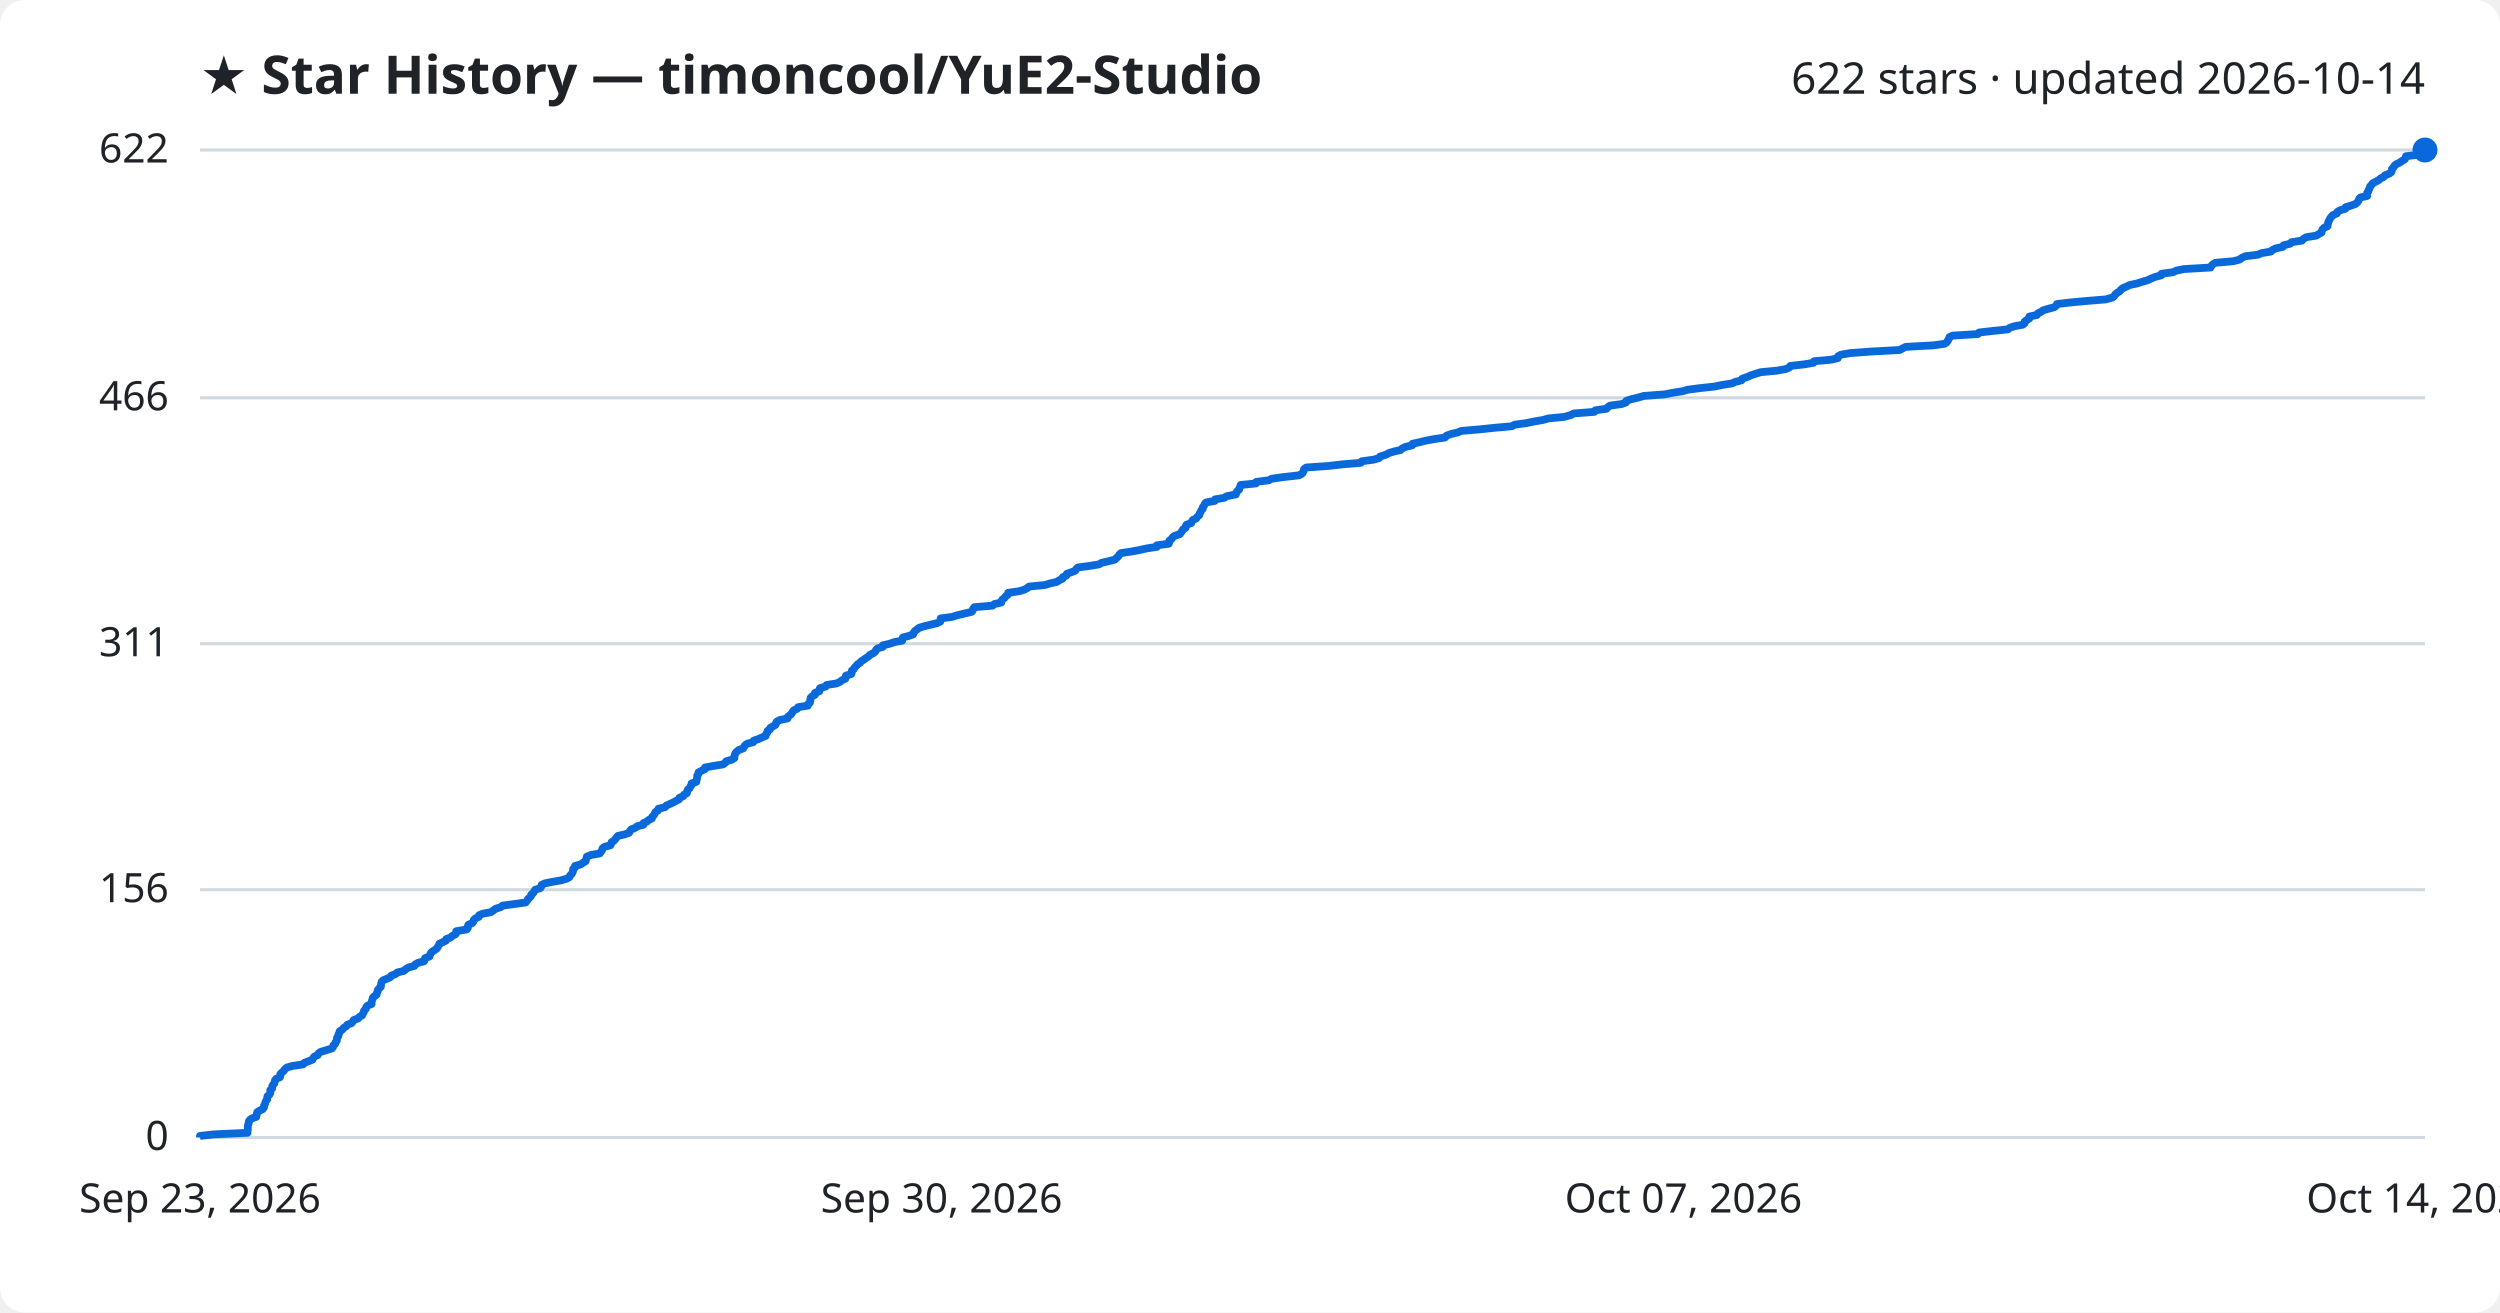
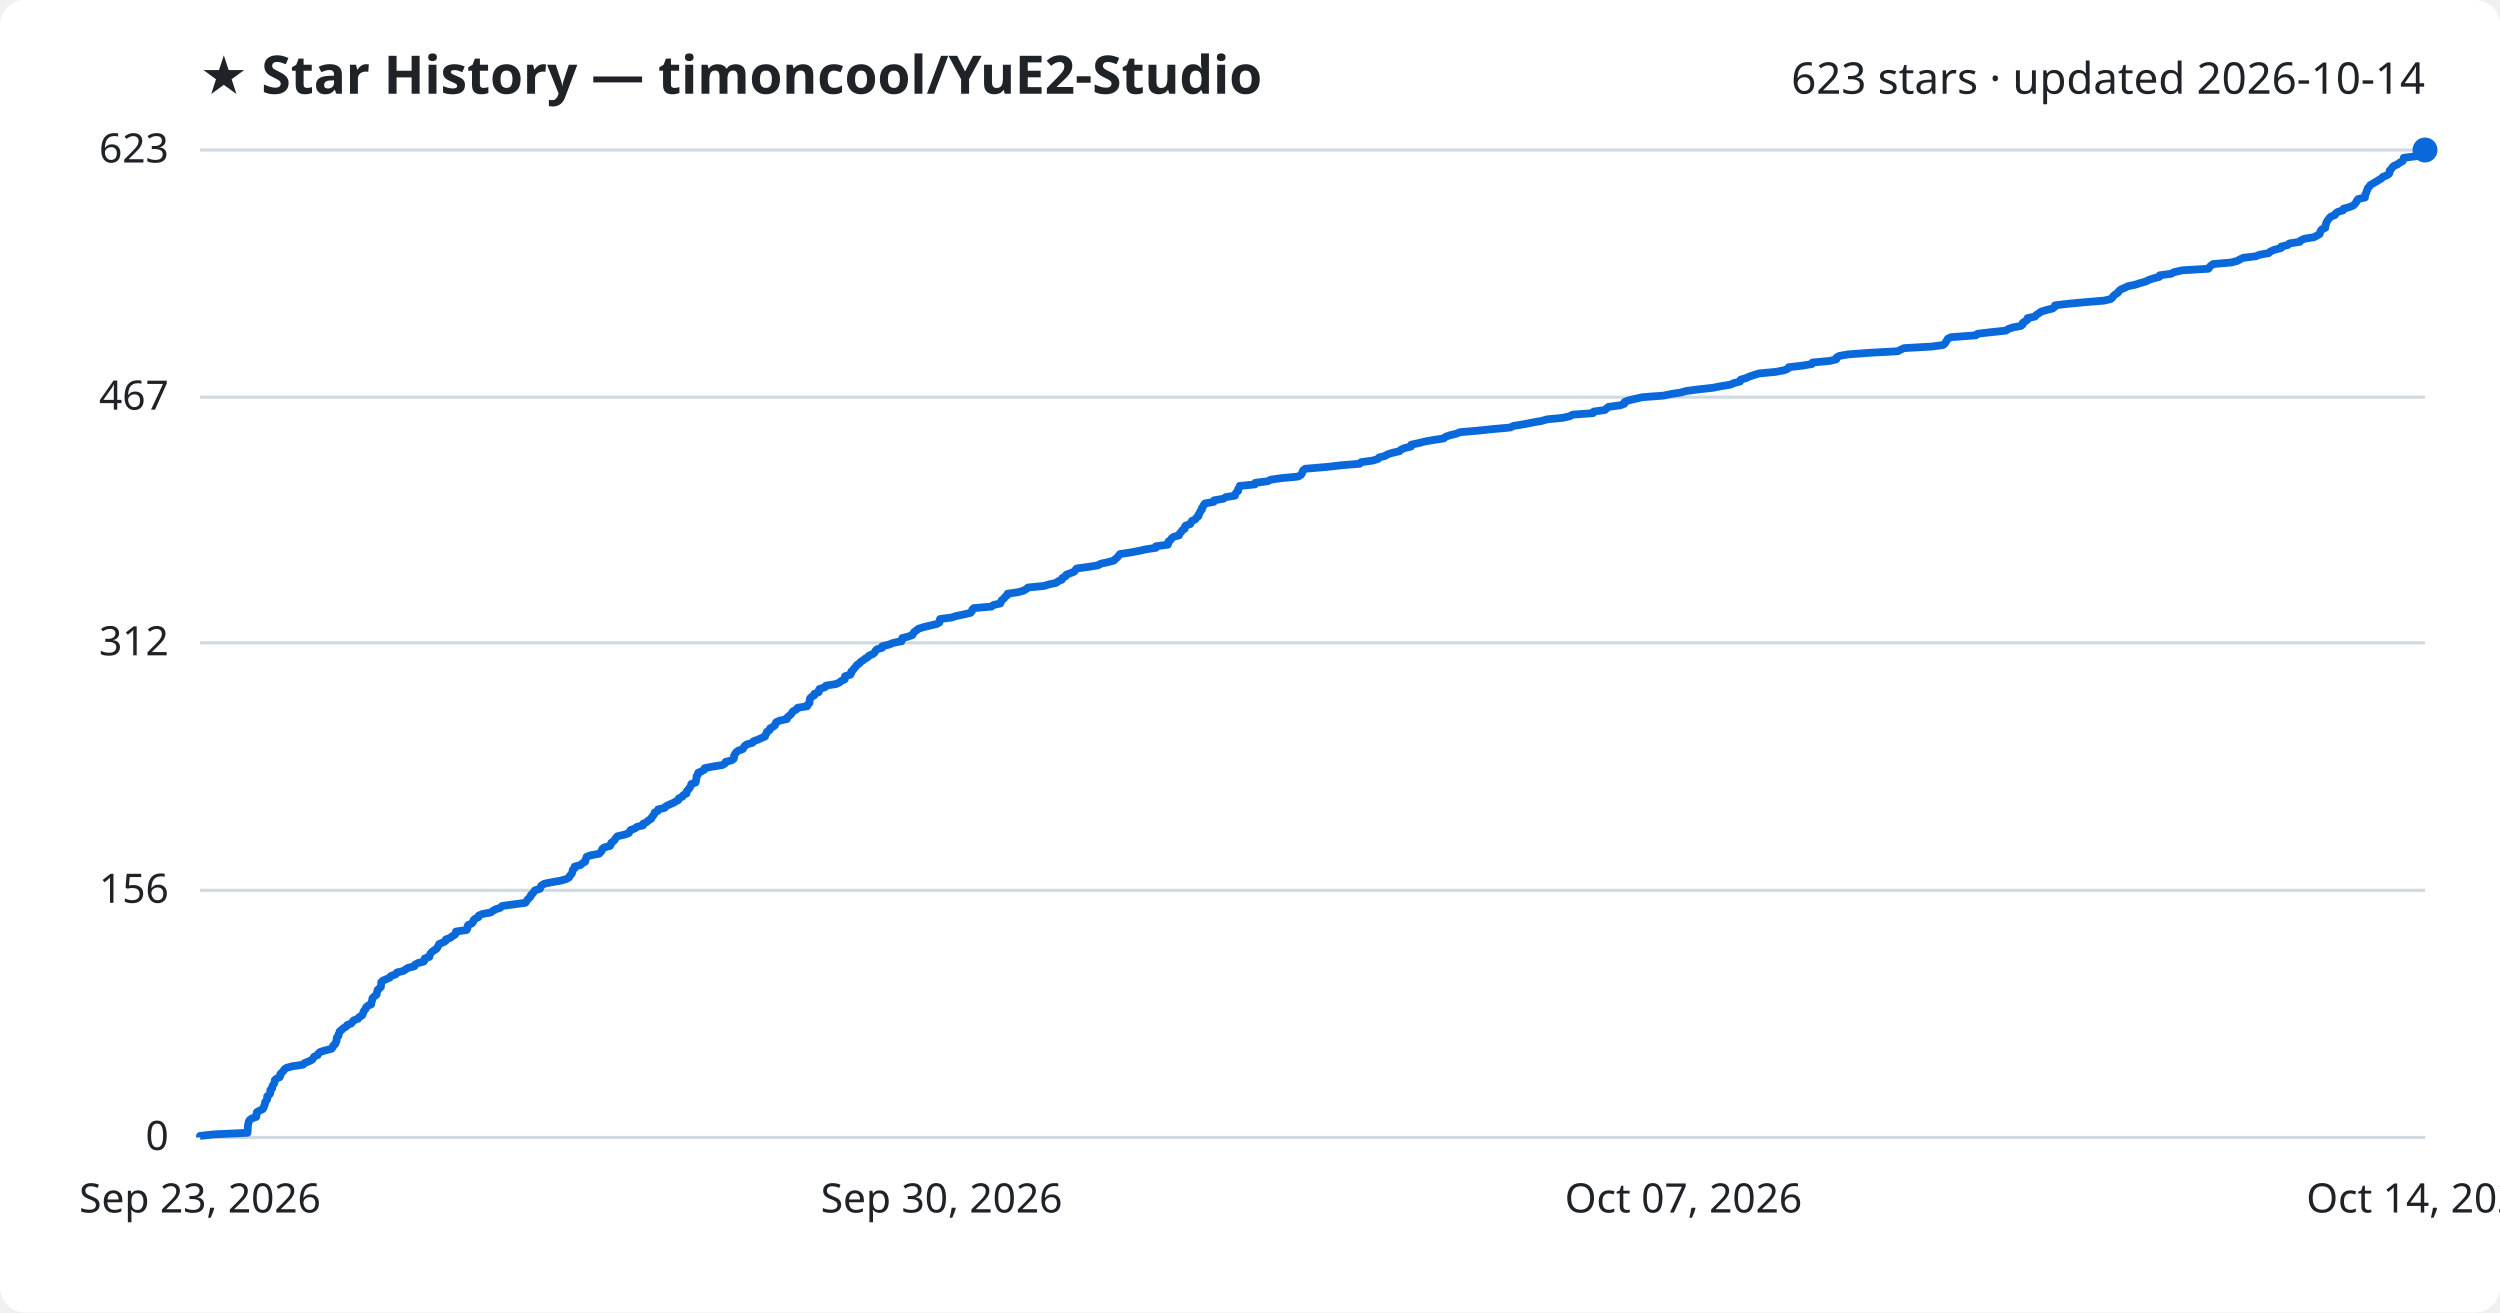
<svg xmlns="http://www.w3.org/2000/svg" viewBox="0 0 800 420" font-family="Segoe UI, sans-serif">
  <rect width="800" height="420" fill="#ffffff" rx="8" />
  <text x="64" y="30" fill="#1f2328" font-size="17" font-weight="700">★ Star History — timoncool/YuE2-Studio</text>
-   <text x="776" y="30" fill="#1f2328" font-size="14" text-anchor="end">622 stars · updated 2026-10-14</text>
+   <text x="776" y="30" fill="#1f2328" font-size="14" text-anchor="end">623 stars · updated 2026-10-14</text>
  <line x1="64" y1="364.0" x2="776" y2="364.0" stroke="#d1d9e0" stroke-width="1" />
  <text x="54" y="368.0" fill="#1f2328" font-size="13" text-anchor="end">0</text>
-   <line x1="64" y1="284.7" x2="776" y2="284.7" stroke="#d1d9e0" stroke-width="1" />
-   <text x="54" y="288.7" fill="#1f2328" font-size="13" text-anchor="end">156</text>
-   <line x1="64" y1="206.0" x2="776" y2="206.0" stroke="#d1d9e0" stroke-width="1" />
-   <text x="54" y="210.0" fill="#1f2328" font-size="13" text-anchor="end">311</text>
-   <line x1="64" y1="127.3" x2="776" y2="127.3" stroke="#d1d9e0" stroke-width="1" />
-   <text x="54" y="131.3" fill="#1f2328" font-size="13" text-anchor="end">466</text>
+   <line x1="64" y1="284.9" x2="776" y2="284.9" stroke="#d1d9e0" stroke-width="1" />
+   <text x="54" y="288.9" fill="#1f2328" font-size="13" text-anchor="end">156</text>
+   <line x1="64" y1="205.7" x2="776" y2="205.7" stroke="#d1d9e0" stroke-width="1" />
+   <text x="54" y="209.7" fill="#1f2328" font-size="13" text-anchor="end">312</text>
+   <line x1="64" y1="127.1" x2="776" y2="127.1" stroke="#d1d9e0" stroke-width="1" />
+   <text x="54" y="131.1" fill="#1f2328" font-size="13" text-anchor="end">467</text>
  <line x1="64" y1="48.0" x2="776" y2="48.0" stroke="#d1d9e0" stroke-width="1" />
-   <text x="54" y="52.0" fill="#1f2328" font-size="13" text-anchor="end">622</text>
-   <path d="M64.0,364.0 L64.0,363.5 L68.4,363.0 L79.2,362.5 L79.2,362.0 L79.3,361.5 L79.3,361.0 L79.3,360.4 L79.4,359.9 L79.6,359.4 L79.6,358.9 L79.9,358.4 L80.6,357.9 L82.0,357.4 L82.1,356.9 L82.2,356.4 L82.3,355.9 L83.1,355.4 L84.1,354.9 L84.5,354.3 L84.5,353.8 L84.8,353.3 L84.9,352.8 L85.1,352.3 L85.5,351.8 L85.5,351.3 L85.6,350.8 L86.2,350.3 L86.5,349.8 L86.5,349.3 L86.5,348.8 L87.1,348.3 L87.1,347.7 L87.3,347.2 L87.8,346.7 L87.9,346.2 L88.0,345.7 L88.4,345.2 L89.6,344.7 L89.7,344.2 L89.7,343.7 L90.2,343.2 L90.8,342.7 L91.1,342.2 L91.8,341.6 L93.6,341.1 L97.0,340.6 L97.4,340.1 L98.7,339.6 L100.0,339.1 L100.2,338.6 L100.6,338.1 L101.7,337.6 L101.9,337.1 L102.6,336.6 L104.3,336.1 L106.2,335.5 L106.6,335.0 L106.7,334.5 L107.3,334.0 L107.4,333.5 L107.8,333.0 L107.8,332.5 L107.9,332.0 L108.3,331.5 L108.3,331.0 L108.6,330.5 L108.7,330.0 L109.5,329.5 L110.0,328.9 L110.8,328.4 L111.2,327.9 L112.5,327.4 L112.9,326.9 L113.2,326.4 L114.6,325.9 L115.0,325.4 L115.9,324.9 L116.1,324.4 L116.4,323.9 L116.5,323.4 L117.1,322.8 L117.2,322.3 L117.6,321.8 L118.9,321.3 L118.9,320.8 L119.0,320.3 L119.2,319.8 L119.3,319.3 L119.8,318.8 L120.5,318.3 L120.6,317.8 L120.8,317.3 L120.9,316.8 L121.4,316.2 L121.9,315.7 L121.9,315.2 L122.0,314.7 L122.1,314.2 L122.6,313.7 L123.8,313.2 L124.9,312.7 L125.2,312.2 L126.6,311.7 L127.1,311.2 L129.2,310.7 L129.9,310.1 L130.7,309.6 L132.6,309.1 L132.9,308.6 L133.8,308.1 L135.7,307.6 L135.9,307.1 L136.0,306.6 L137.4,306.1 L137.6,305.6 L137.8,305.1 L138.2,304.6 L139.0,304.1 L139.8,303.5 L140.1,303.0 L140.4,302.5 L140.6,302.0 L141.7,301.5 L142.7,301.0 L142.8,300.5 L144.2,300.0 L144.7,299.5 L145.7,299.0 L146.0,298.5 L146.0,298.0 L149.4,297.4 L149.7,296.9 L149.7,296.4 L149.9,295.9 L151.1,295.4 L151.5,294.9 L151.6,294.4 L152.1,293.9 L153.2,293.4 L153.3,292.9 L154.4,292.4 L157.1,291.9 L157.8,291.4 L158.6,290.8 L160.2,290.3 L160.8,289.8 L164.5,289.3 L168.2,288.8 L168.6,288.3 L168.9,287.8 L169.4,287.3 L169.9,286.8 L170.0,286.3 L170.6,285.8 L170.9,285.3 L171.3,284.7 L172.9,284.2 L173.2,283.7 L173.3,283.2 L174.3,282.7 L176.7,282.2 L179.6,281.7 L181.3,281.2 L182.2,280.7 L182.4,280.2 L182.9,279.7 L183.2,279.2 L183.4,278.6 L183.4,278.1 L184.0,277.6 L184.0,277.1 L185.9,276.6 L186.5,276.1 L187.4,275.6 L187.5,275.1 L187.7,274.6 L187.8,274.1 L189.1,273.6 L191.9,273.1 L192.3,272.6 L192.7,272.0 L192.8,271.5 L193.4,271.0 L195.3,270.5 L195.6,270.0 L195.7,269.5 L196.5,269.0 L196.9,268.5 L197.3,268.0 L197.7,267.5 L199.9,267.0 L201.3,266.5 L201.6,265.9 L202.0,265.4 L203.3,264.9 L203.9,264.4 L205.9,263.9 L205.9,263.4 L207.0,262.9 L207.6,262.4 L208.6,261.9 L208.7,261.4 L209.2,260.9 L209.5,260.4 L209.7,259.9 L210.6,259.3 L210.7,258.8 L212.8,258.3 L213.2,257.8 L214.3,257.3 L215.4,256.8 L216.3,256.3 L217.3,255.8 L217.4,255.3 L218.6,254.8 L218.9,254.3 L219.8,253.8 L219.9,253.2 L220.1,252.7 L220.7,252.2 L220.9,251.7 L221.3,251.2 L221.3,250.7 L222.8,250.2 L222.9,249.7 L223.0,249.2 L223.1,248.7 L223.1,248.2 L223.5,247.7 L223.5,247.2 L224.6,246.6 L225.6,246.1 L225.6,245.6 L228.3,245.1 L231.4,244.6 L232.1,244.1 L232.4,243.6 L234.2,243.1 L235.0,242.6 L235.0,242.1 L235.1,241.6 L235.3,241.1 L235.8,240.5 L236.4,240.0 L237.8,239.5 L238.1,239.0 L238.4,238.5 L239.1,238.0 L241.0,237.5 L241.2,237.0 L242.7,236.5 L243.8,236.0 L245.0,235.5 L245.1,235.0 L245.5,234.5 L245.6,233.9 L246.4,233.4 L246.5,232.9 L247.4,232.4 L248.2,231.9 L248.3,231.4 L248.6,230.9 L249.6,230.4 L252.0,229.9 L252.1,229.4 L252.7,228.9 L253.3,228.4 L253.6,227.8 L254.0,227.3 L255.1,226.8 L255.4,226.3 L258.5,225.8 L258.6,225.3 L259.2,224.8 L259.3,224.3 L259.3,223.8 L259.4,223.3 L259.9,222.8 L260.8,222.3 L260.8,221.7 L262.2,221.2 L262.2,220.7 L262.4,220.2 L264.2,219.7 L264.5,219.2 L267.7,218.7 L268.8,218.2 L269.4,217.7 L270.5,217.2 L270.6,216.7 L270.7,216.2 L272.4,215.7 L272.6,215.1 L272.6,214.6 L273.2,214.1 L273.5,213.6 L274.0,213.1 L274.4,212.6 L275.2,212.1 L275.6,211.6 L276.4,211.1 L277.1,210.6 L277.9,210.1 L278.3,209.6 L279.5,209.0 L280.1,208.5 L280.3,208.0 L280.8,207.5 L282.5,207.0 L282.5,206.5 L284.7,206.0 L286.1,205.5 L288.7,205.0 L288.8,204.5 L288.9,204.0 L290.8,203.5 L292.2,203.0 L292.4,202.4 L292.8,201.9 L293.5,201.4 L294.1,200.9 L295.8,200.4 L297.8,199.9 L299.9,199.4 L300.9,198.9 L301.0,198.4 L301.0,197.9 L304.7,197.4 L306.3,196.9 L308.7,196.3 L310.9,195.8 L311.3,195.3 L311.4,194.8 L311.8,194.3 L317.6,193.8 L318.2,193.3 L320.4,192.8 L320.5,192.3 L320.8,191.8 L321.5,191.3 L321.8,190.8 L322.5,190.3 L322.6,189.7 L326.1,189.2 L327.8,188.7 L328.7,188.2 L329.3,187.7 L334.4,187.2 L336.0,186.7 L338.2,186.2 L338.9,185.7 L340.0,185.2 L340.1,184.7 L341.2,184.2 L341.4,183.6 L342.9,183.1 L344.1,182.6 L344.4,182.1 L344.9,181.6 L348.6,181.1 L351.7,180.6 L352.5,180.1 L354.7,179.6 L356.7,179.1 L357.2,178.6 L357.8,178.1 L358.2,177.5 L358.7,177.0 L362.0,176.5 L364.7,176.0 L366.9,175.5 L370.2,175.0 L370.2,174.5 L374.0,174.0 L374.2,173.5 L374.2,173.0 L374.9,172.5 L375.2,172.0 L375.8,171.5 L377.6,170.9 L377.9,170.4 L378.3,169.9 L378.6,169.4 L379.4,168.9 L379.4,168.4 L379.7,167.9 L381.2,167.4 L381.4,166.9 L381.7,166.4 L382.8,165.9 L383.1,165.4 L383.8,164.8 L383.9,164.3 L384.2,163.8 L384.4,163.3 L384.9,162.8 L384.9,162.3 L385.3,161.8 L385.5,161.3 L385.9,160.8 L388.7,160.3 L388.8,159.8 L391.8,159.3 L392.5,158.8 L395.5,158.2 L395.6,157.7 L395.9,157.2 L396.5,156.7 L396.6,156.2 L396.9,155.7 L397.0,155.2 L401.9,154.7 L402.0,154.2 L406.0,153.7 L406.9,153.2 L410.4,152.7 L415.7,152.1 L416.6,151.6 L417.0,151.1 L417.2,150.6 L417.3,150.1 L418.0,149.6 L425.2,149.1 L429.5,148.6 L435.5,148.1 L435.8,147.6 L439.5,147.1 L441.3,146.6 L441.6,146.1 L443.5,145.5 L444.4,145.0 L446.0,144.5 L448.2,144.0 L448.7,143.5 L449.8,143.0 L451.9,142.5 L452.0,142.0 L454.3,141.5 L456.3,141.0 L459.0,140.5 L462.4,140.0 L462.9,139.4 L464.3,138.9 L466.4,138.4 L467.6,137.9 L473.4,137.4 L478.2,136.9 L483.8,136.4 L484.7,135.9 L488.4,135.4 L490.8,134.9 L493.7,134.4 L495.5,133.9 L500.6,133.4 L502.7,132.8 L503.6,132.3 L510.2,131.8 L510.5,131.3 L514.1,130.8 L514.5,130.3 L515.2,129.8 L518.9,129.3 L520.3,128.8 L520.4,128.3 L521.8,127.8 L523.9,127.3 L526.0,126.7 L532.7,126.2 L535.2,125.7 L538.4,125.2 L540.1,124.7 L544.0,124.2 L548.6,123.7 L551.0,123.2 L554.2,122.7 L555.3,122.2 L557.3,121.7 L557.5,121.2 L559.2,120.6 L560.3,120.1 L561.8,119.6 L563.4,119.1 L568.7,118.6 L571.4,118.1 L572.6,117.6 L572.9,117.1 L577.3,116.6 L580.3,116.1 L580.5,115.6 L586.0,115.1 L588.1,114.6 L588.2,114.0 L589.1,113.5 L592.0,113.0 L598.7,112.5 L607.9,112.0 L608.8,111.5 L609.8,111.0 L618.8,110.5 L622.3,110.0 L623.0,109.5 L623.3,109.0 L623.6,108.5 L623.8,107.9 L624.8,107.4 L632.9,106.9 L633.3,106.4 L637.7,105.9 L642.5,105.4 L643.1,104.9 L644.6,104.4 L647.3,103.9 L647.9,103.4 L647.9,102.9 L648.6,102.4 L649.4,101.9 L649.4,101.3 L651.8,100.8 L652.1,100.3 L653.1,99.8 L653.8,99.3 L655.5,98.8 L657.4,98.3 L658.0,97.8 L658.2,97.3 L662.4,96.8 L667.8,96.3 L673.9,95.8 L676.0,95.2 L676.6,94.7 L676.9,94.2 L677.5,93.7 L678.3,93.2 L678.7,92.7 L679.3,92.2 L680.5,91.7 L681.5,91.2 L683.9,90.7 L685.4,90.2 L687.2,89.7 L688.2,89.2 L689.7,88.6 L691.6,88.1 L691.7,87.6 L695.4,87.1 L696.4,86.6 L698.9,86.1 L707.4,85.6 L707.6,85.1 L708.1,84.6 L708.9,84.1 L714.6,83.6 L716.6,83.1 L717.4,82.5 L718.5,82.0 L722.6,81.5 L723.7,81.0 L726.7,80.5 L727.2,80.0 L728.2,79.5 L730.5,79.0 L730.7,78.5 L732.8,78.0 L733.3,77.5 L736.6,77.0 L737.0,76.5 L738.0,75.9 L741.2,75.4 L742.0,74.9 L742.9,74.4 L743.0,73.9 L743.2,73.4 L743.7,72.9 L744.8,72.4 L744.8,71.9 L745.0,71.4 L745.1,70.9 L745.4,70.4 L745.7,69.8 L746.1,69.3 L746.6,68.8 L747.8,68.3 L748.0,67.8 L748.8,67.3 L750.5,66.8 L750.6,66.3 L752.3,65.8 L753.7,65.3 L754.3,64.8 L754.7,64.3 L754.9,63.7 L755.3,63.2 L757.5,62.7 L757.5,62.2 L757.5,61.7 L757.9,61.2 L758.0,60.7 L758.3,60.2 L758.4,59.7 L758.9,59.2 L759.2,58.7 L760.1,58.2 L761.1,57.7 L761.8,57.1 L762.8,56.6 L763.2,56.1 L764.5,55.6 L765.2,55.1 L765.4,54.6 L765.4,54.1 L765.9,53.6 L766.2,53.1 L766.7,52.6 L767.8,52.1 L768.5,51.6 L769.5,51.0 L769.8,50.5 L769.9,50.0 L773.8,49.5 L774.4,49.0 L774.5,48.5 L776.0,48.0 L776.0,48.0" fill="none" stroke="#0969da" stroke-width="2.5" stroke-linejoin="round" />
+   <text x="54" y="52.0" fill="#1f2328" font-size="13" text-anchor="end">623</text>
+   <path d="M64.0,364.0 L64.0,363.5 L68.4,363.0 L79.2,362.5 L79.2,362.0 L79.3,361.5 L79.3,361.0 L79.3,360.4 L79.4,359.9 L79.5,359.4 L79.6,358.9 L79.9,358.4 L80.6,357.9 L82.0,357.4 L82.1,356.9 L82.1,356.4 L82.2,355.9 L83.1,355.4 L84.1,354.9 L84.4,354.4 L84.5,353.9 L84.8,353.3 L84.8,352.8 L85.1,352.3 L85.5,351.8 L85.5,351.3 L85.5,350.8 L86.2,350.3 L86.5,349.8 L86.5,349.3 L86.5,348.8 L87.1,348.3 L87.1,347.8 L87.3,347.3 L87.7,346.8 L87.9,346.2 L87.9,345.7 L88.4,345.2 L89.5,344.7 L89.7,344.2 L89.7,343.7 L90.2,343.2 L90.7,342.7 L91.0,342.2 L91.7,341.7 L93.6,341.2 L97.0,340.7 L97.4,340.2 L98.7,339.7 L99.9,339.1 L100.2,338.6 L100.6,338.1 L101.7,337.6 L101.9,337.1 L102.5,336.6 L104.2,336.1 L106.1,335.6 L106.5,335.1 L106.6,334.6 L107.3,334.1 L107.4,333.6 L107.7,333.1 L107.7,332.6 L107.8,332.0 L108.3,331.5 L108.3,331.0 L108.6,330.5 L108.7,330.0 L109.4,329.5 L109.9,329.0 L110.8,328.5 L111.1,328.0 L112.4,327.5 L112.8,327.0 L113.2,326.5 L114.6,326.0 L114.9,325.5 L115.9,324.9 L116.1,324.4 L116.3,323.9 L116.5,323.4 L117.0,322.9 L117.1,322.4 L117.6,321.9 L118.8,321.4 L118.8,320.9 L119.0,320.4 L119.1,319.9 L119.2,319.4 L119.7,318.9 L120.5,318.3 L120.6,317.8 L120.7,317.3 L120.8,316.8 L121.4,316.3 L121.9,315.8 L121.9,315.3 L122.0,314.8 L122.0,314.3 L122.5,313.8 L123.7,313.3 L124.8,312.8 L125.1,312.3 L126.6,311.8 L127.0,311.2 L129.1,310.7 L129.8,310.2 L130.6,309.7 L132.6,309.2 L132.8,308.7 L133.7,308.2 L135.6,307.7 L135.9,307.2 L135.9,306.7 L137.4,306.2 L137.5,305.7 L137.7,305.2 L138.1,304.7 L138.9,304.1 L139.7,303.6 L140.0,303.1 L140.3,302.6 L140.5,302.1 L141.7,301.6 L142.6,301.1 L142.7,300.6 L144.1,300.1 L144.7,299.6 L145.6,299.1 L145.9,298.6 L145.9,298.1 L149.3,297.6 L149.6,297.0 L149.6,296.5 L149.8,296.0 L151.0,295.5 L151.4,295.0 L151.5,294.5 L152.0,294.0 L153.1,293.5 L153.2,293.0 L154.3,292.5 L157.0,292.0 L157.7,291.5 L158.5,291.0 L160.1,290.5 L160.7,289.9 L164.4,289.4 L168.1,288.9 L168.5,288.4 L168.8,287.9 L169.3,287.4 L169.8,286.9 L169.9,286.4 L170.5,285.9 L170.8,285.4 L171.2,284.9 L172.8,284.4 L173.0,283.9 L173.2,283.4 L174.2,282.8 L176.6,282.3 L179.5,281.8 L181.2,281.3 L182.1,280.8 L182.3,280.3 L182.8,279.8 L183.1,279.3 L183.2,278.8 L183.3,278.3 L183.9,277.8 L183.9,277.3 L185.8,276.8 L186.3,276.3 L187.3,275.7 L187.3,275.2 L187.6,274.7 L187.7,274.2 L189.0,273.7 L191.7,273.2 L192.2,272.7 L192.6,272.2 L192.7,271.7 L193.3,271.2 L195.2,270.7 L195.5,270.2 L195.6,269.7 L196.4,269.1 L196.8,268.6 L197.1,268.1 L197.6,267.6 L199.8,267.1 L201.2,266.6 L201.5,266.1 L201.8,265.6 L203.2,265.1 L203.8,264.6 L205.8,264.1 L205.8,263.6 L206.9,263.1 L207.4,262.6 L208.4,262.0 L208.6,261.5 L209.0,261.0 L209.4,260.5 L209.5,260.0 L210.5,259.5 L210.6,259.0 L212.7,258.5 L213.1,258.0 L214.1,257.5 L215.3,257.0 L216.2,256.5 L217.1,256.0 L217.2,255.5 L218.4,254.9 L218.7,254.4 L219.7,253.9 L219.7,253.4 L220.0,252.9 L220.5,252.4 L220.8,251.9 L221.1,251.4 L221.2,250.9 L222.6,250.4 L222.7,249.9 L222.8,249.4 L222.9,248.9 L222.9,248.4 L223.4,247.8 L223.4,247.3 L224.5,246.8 L225.4,246.3 L225.5,245.8 L228.1,245.3 L231.2,244.8 L232.0,244.3 L232.2,243.8 L234.1,243.3 L234.8,242.8 L234.9,242.3 L234.9,241.8 L235.2,241.3 L235.6,240.7 L236.3,240.2 L237.7,239.7 L238.0,239.2 L238.3,238.7 L239.0,238.2 L240.8,237.7 L241.1,237.2 L242.5,236.7 L243.6,236.2 L244.8,235.7 L244.9,235.2 L245.3,234.7 L245.4,234.2 L246.3,233.6 L246.4,233.1 L247.3,232.6 L248.0,232.1 L248.1,231.6 L248.4,231.1 L249.5,230.6 L251.8,230.1 L251.9,229.6 L252.5,229.1 L253.1,228.6 L253.4,228.1 L253.8,227.6 L254.9,227.0 L255.2,226.5 L258.3,226.0 L258.4,225.5 L259.0,225.0 L259.1,224.5 L259.1,224.0 L259.2,223.5 L259.7,223.0 L260.6,222.5 L260.6,222.0 L262.0,221.5 L262.0,221.0 L262.2,220.5 L264.0,219.9 L264.3,219.4 L267.5,218.9 L268.6,218.4 L269.2,217.9 L270.3,217.4 L270.4,216.9 L270.4,216.4 L272.1,215.9 L272.4,215.4 L272.4,214.9 L273.0,214.4 L273.3,213.9 L273.8,213.4 L274.2,212.8 L275.0,212.3 L275.4,211.8 L276.2,211.3 L276.8,210.8 L277.7,210.3 L278.1,209.8 L279.3,209.3 L279.9,208.8 L280.1,208.3 L280.6,207.8 L282.3,207.3 L282.3,206.8 L284.4,206.3 L285.9,205.7 L288.5,205.2 L288.6,204.7 L288.7,204.2 L290.6,203.7 L292.0,203.2 L292.2,202.7 L292.6,202.2 L293.3,201.7 L293.9,201.2 L295.5,200.7 L297.5,200.2 L299.7,199.7 L300.6,199.2 L300.7,198.6 L300.8,198.1 L304.5,197.6 L306.1,197.1 L308.5,196.6 L310.6,196.1 L311.0,195.6 L311.1,195.1 L311.6,194.6 L317.3,194.1 L317.9,193.6 L320.1,193.1 L320.3,192.6 L320.5,192.1 L321.3,191.5 L321.6,191.0 L322.3,190.5 L322.4,190.0 L325.8,189.5 L327.6,189.0 L328.4,188.5 L329.0,188.0 L334.1,187.5 L335.7,187.0 L338.0,186.5 L338.6,186.0 L339.8,185.5 L339.9,185.0 L341.0,184.4 L341.2,183.9 L342.6,183.4 L343.8,182.9 L344.1,182.4 L344.6,181.9 L348.3,181.4 L351.4,180.9 L352.2,180.4 L354.5,179.9 L356.4,179.4 L356.9,178.9 L357.5,178.4 L358.0,177.8 L358.4,177.3 L361.7,176.8 L364.4,176.3 L366.6,175.8 L369.9,175.3 L369.9,174.8 L373.7,174.3 L373.9,173.8 L373.9,173.3 L374.6,172.8 L374.9,172.3 L375.5,171.8 L377.3,171.3 L377.5,170.7 L378.0,170.2 L378.3,169.7 L379.1,169.2 L379.1,168.7 L379.4,168.2 L380.9,167.7 L381.1,167.2 L381.4,166.7 L382.5,166.2 L382.8,165.7 L383.5,165.2 L383.5,164.7 L383.9,164.2 L384.1,163.6 L384.6,163.1 L384.6,162.6 L385.0,162.1 L385.2,161.6 L385.6,161.1 L388.4,160.6 L388.5,160.1 L391.5,159.6 L392.2,159.1 L395.2,158.6 L395.3,158.1 L395.6,157.6 L396.2,157.1 L396.2,156.5 L396.6,156.0 L396.7,155.5 L401.6,155.0 L401.7,154.5 L405.7,154.0 L406.6,153.5 L410.1,153.0 L415.4,152.5 L416.3,152.0 L416.6,151.5 L416.8,151.0 L417.0,150.5 L417.7,150.0 L424.8,149.4 L429.1,148.9 L435.1,148.4 L435.5,147.9 L439.2,147.4 L440.9,146.9 L441.3,146.4 L443.2,145.9 L444.0,145.4 L445.6,144.9 L447.8,144.4 L448.3,143.9 L449.4,143.4 L451.5,142.9 L451.6,142.3 L453.9,141.8 L455.9,141.3 L458.7,140.8 L462.0,140.3 L462.5,139.8 L463.9,139.3 L466.0,138.8 L467.2,138.3 L473.0,137.8 L477.8,137.3 L483.3,136.8 L484.3,136.3 L488.0,135.7 L490.4,135.2 L493.3,134.7 L495.0,134.2 L500.1,133.7 L502.3,133.2 L503.2,132.7 L509.8,132.2 L510.0,131.7 L513.6,131.2 L514.1,130.7 L514.7,130.2 L518.5,129.7 L519.8,129.2 L519.9,128.6 L521.3,128.1 L523.4,127.6 L525.6,127.1 L532.3,126.6 L534.7,126.1 L537.9,125.6 L539.7,125.1 L543.5,124.6 L548.1,124.1 L550.6,123.6 L553.7,123.1 L554.8,122.6 L556.8,122.1 L557.0,121.5 L558.7,121.0 L559.8,120.5 L561.3,120.0 L562.9,119.5 L568.2,119.0 L570.9,118.5 L572.1,118.0 L572.4,117.5 L576.8,117.0 L579.8,116.5 L580.0,116.0 L585.5,115.5 L587.6,115.0 L587.7,114.4 L588.6,113.9 L591.4,113.4 L598.2,112.9 L607.3,112.4 L608.2,111.9 L609.3,111.4 L618.2,110.9 L621.8,110.4 L622.4,109.9 L622.7,109.4 L623.0,108.9 L623.3,108.4 L624.3,107.9 L632.3,107.3 L632.8,106.8 L637.1,106.3 L641.9,105.8 L642.6,105.3 L644.0,104.8 L646.7,104.3 L647.3,103.8 L647.3,103.3 L648.1,102.8 L648.8,102.3 L648.8,101.8 L651.2,101.3 L651.6,100.8 L652.5,100.2 L653.2,99.7 L654.9,99.2 L656.9,98.7 L657.5,98.2 L657.6,97.7 L661.9,97.2 L667.2,96.7 L673.3,96.2 L675.4,95.7 L676.0,95.2 L676.3,94.7 L676.9,94.2 L677.7,93.7 L678.1,93.1 L678.7,92.6 L679.9,92.1 L680.9,91.6 L683.3,91.1 L684.8,90.6 L686.6,90.1 L687.6,89.6 L689.0,89.1 L691.0,88.6 L691.1,88.1 L694.8,87.6 L695.7,87.1 L698.3,86.5 L706.7,86.0 L707.0,85.5 L707.5,85.0 L708.2,84.5 L714.0,84.0 L715.9,83.5 L716.8,83.0 L717.8,82.5 L721.9,82.0 L723.1,81.5 L726.0,81.0 L726.5,80.5 L727.6,80.0 L729.9,79.4 L730.0,78.9 L732.1,78.4 L732.6,77.9 L735.9,77.4 L736.3,76.9 L737.4,76.4 L740.5,75.9 L741.4,75.4 L742.3,74.9 L742.4,74.4 L742.6,73.9 L743.0,73.4 L744.1,72.9 L744.1,72.3 L744.3,71.8 L744.4,71.3 L744.7,70.8 L745.0,70.3 L745.4,69.8 L745.9,69.3 L747.2,68.8 L747.4,68.3 L748.1,67.8 L749.8,67.3 L749.9,66.8 L751.7,66.3 L753.0,65.8 L753.6,65.2 L754.0,64.7 L754.2,64.2 L754.6,63.7 L756.8,63.2 L756.8,62.7 L756.9,62.2 L757.2,61.7 L757.3,61.2 L757.6,60.7 L757.7,60.2 L758.2,59.7 L758.5,59.2 L759.4,58.7 L760.4,58.1 L761.2,57.6 L762.1,57.1 L762.5,56.6 L763.8,56.1 L764.5,55.6 L764.7,55.1 L764.7,54.6 L765.2,54.1 L765.5,53.6 L766.0,53.1 L767.2,52.6 L767.8,52.1 L768.8,51.6 L769.1,51.0 L769.2,50.5 L773.1,50.0 L773.7,49.5 L773.8,49.0 L775.3,48.5 L776.0,48.0 L776.0,48.0" fill="none" stroke="#0969da" stroke-width="2.5" stroke-linejoin="round" />
  <circle cx="776.0" cy="48.0" r="4" fill="#0969da" />
  <text x="64.0" y="388" fill="#1f2328" font-size="13" text-anchor="middle">Sep 23, 2026</text>
  <text x="301.3" y="388" fill="#1f2328" font-size="13" text-anchor="middle">Sep 30, 2026</text>
  <text x="538.7" y="388" fill="#1f2328" font-size="13" text-anchor="middle">Oct 07, 2026</text>
  <text x="776.0" y="388" fill="#1f2328" font-size="13" text-anchor="middle">Oct 14, 2026</text>
</svg>
